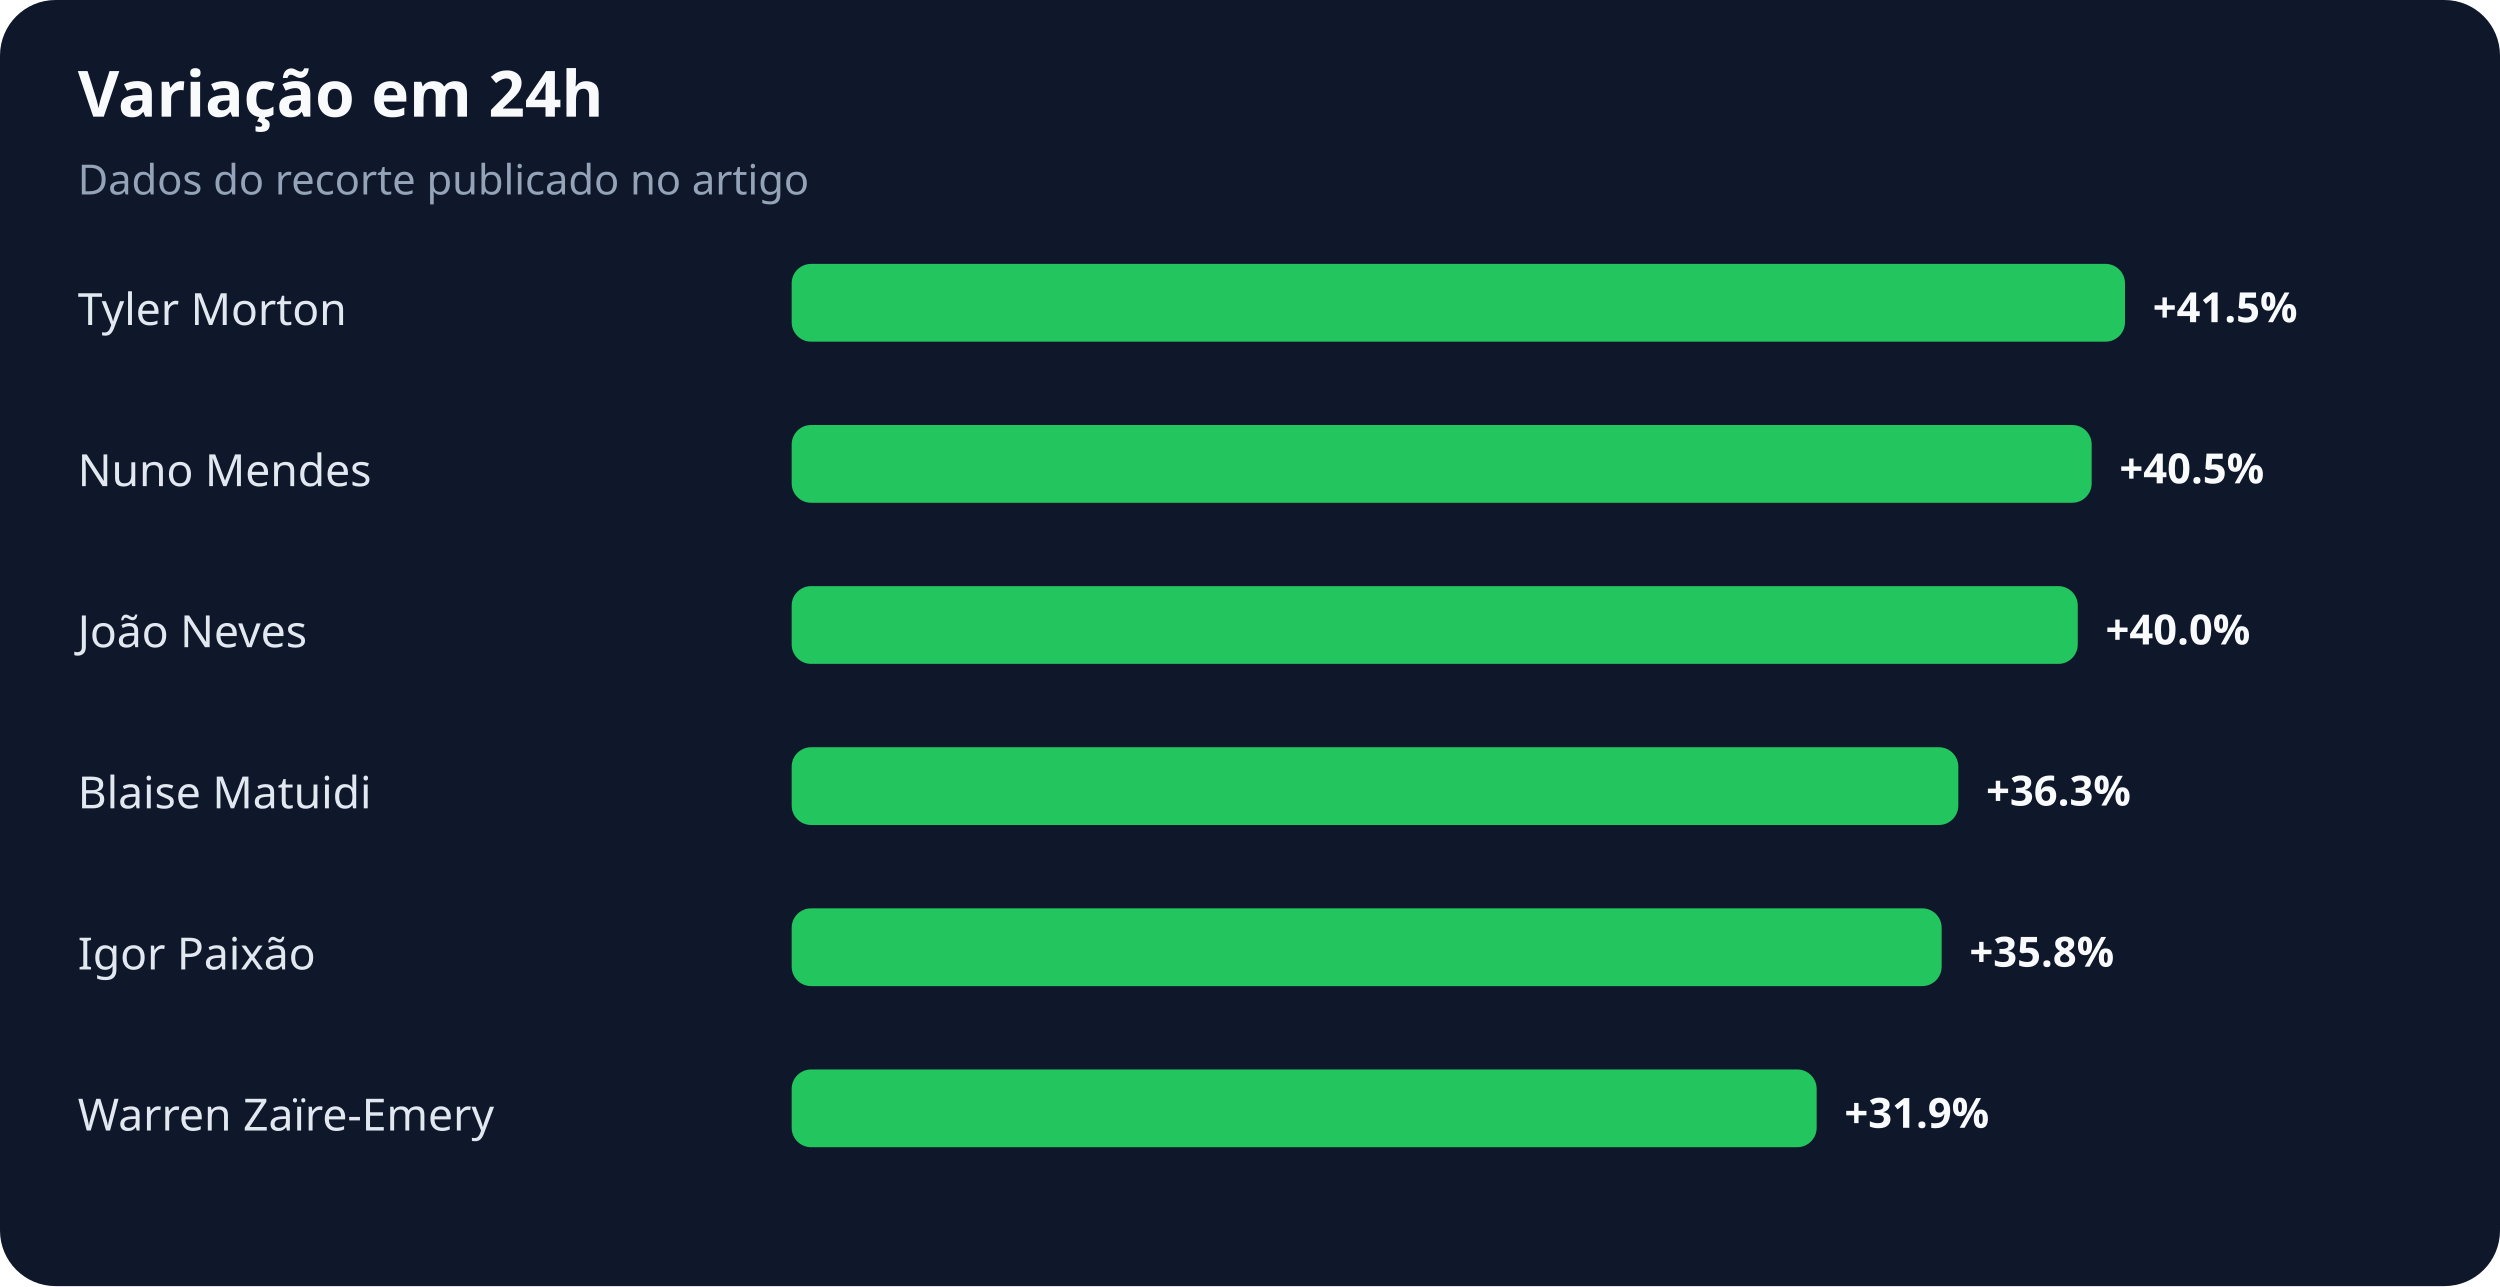
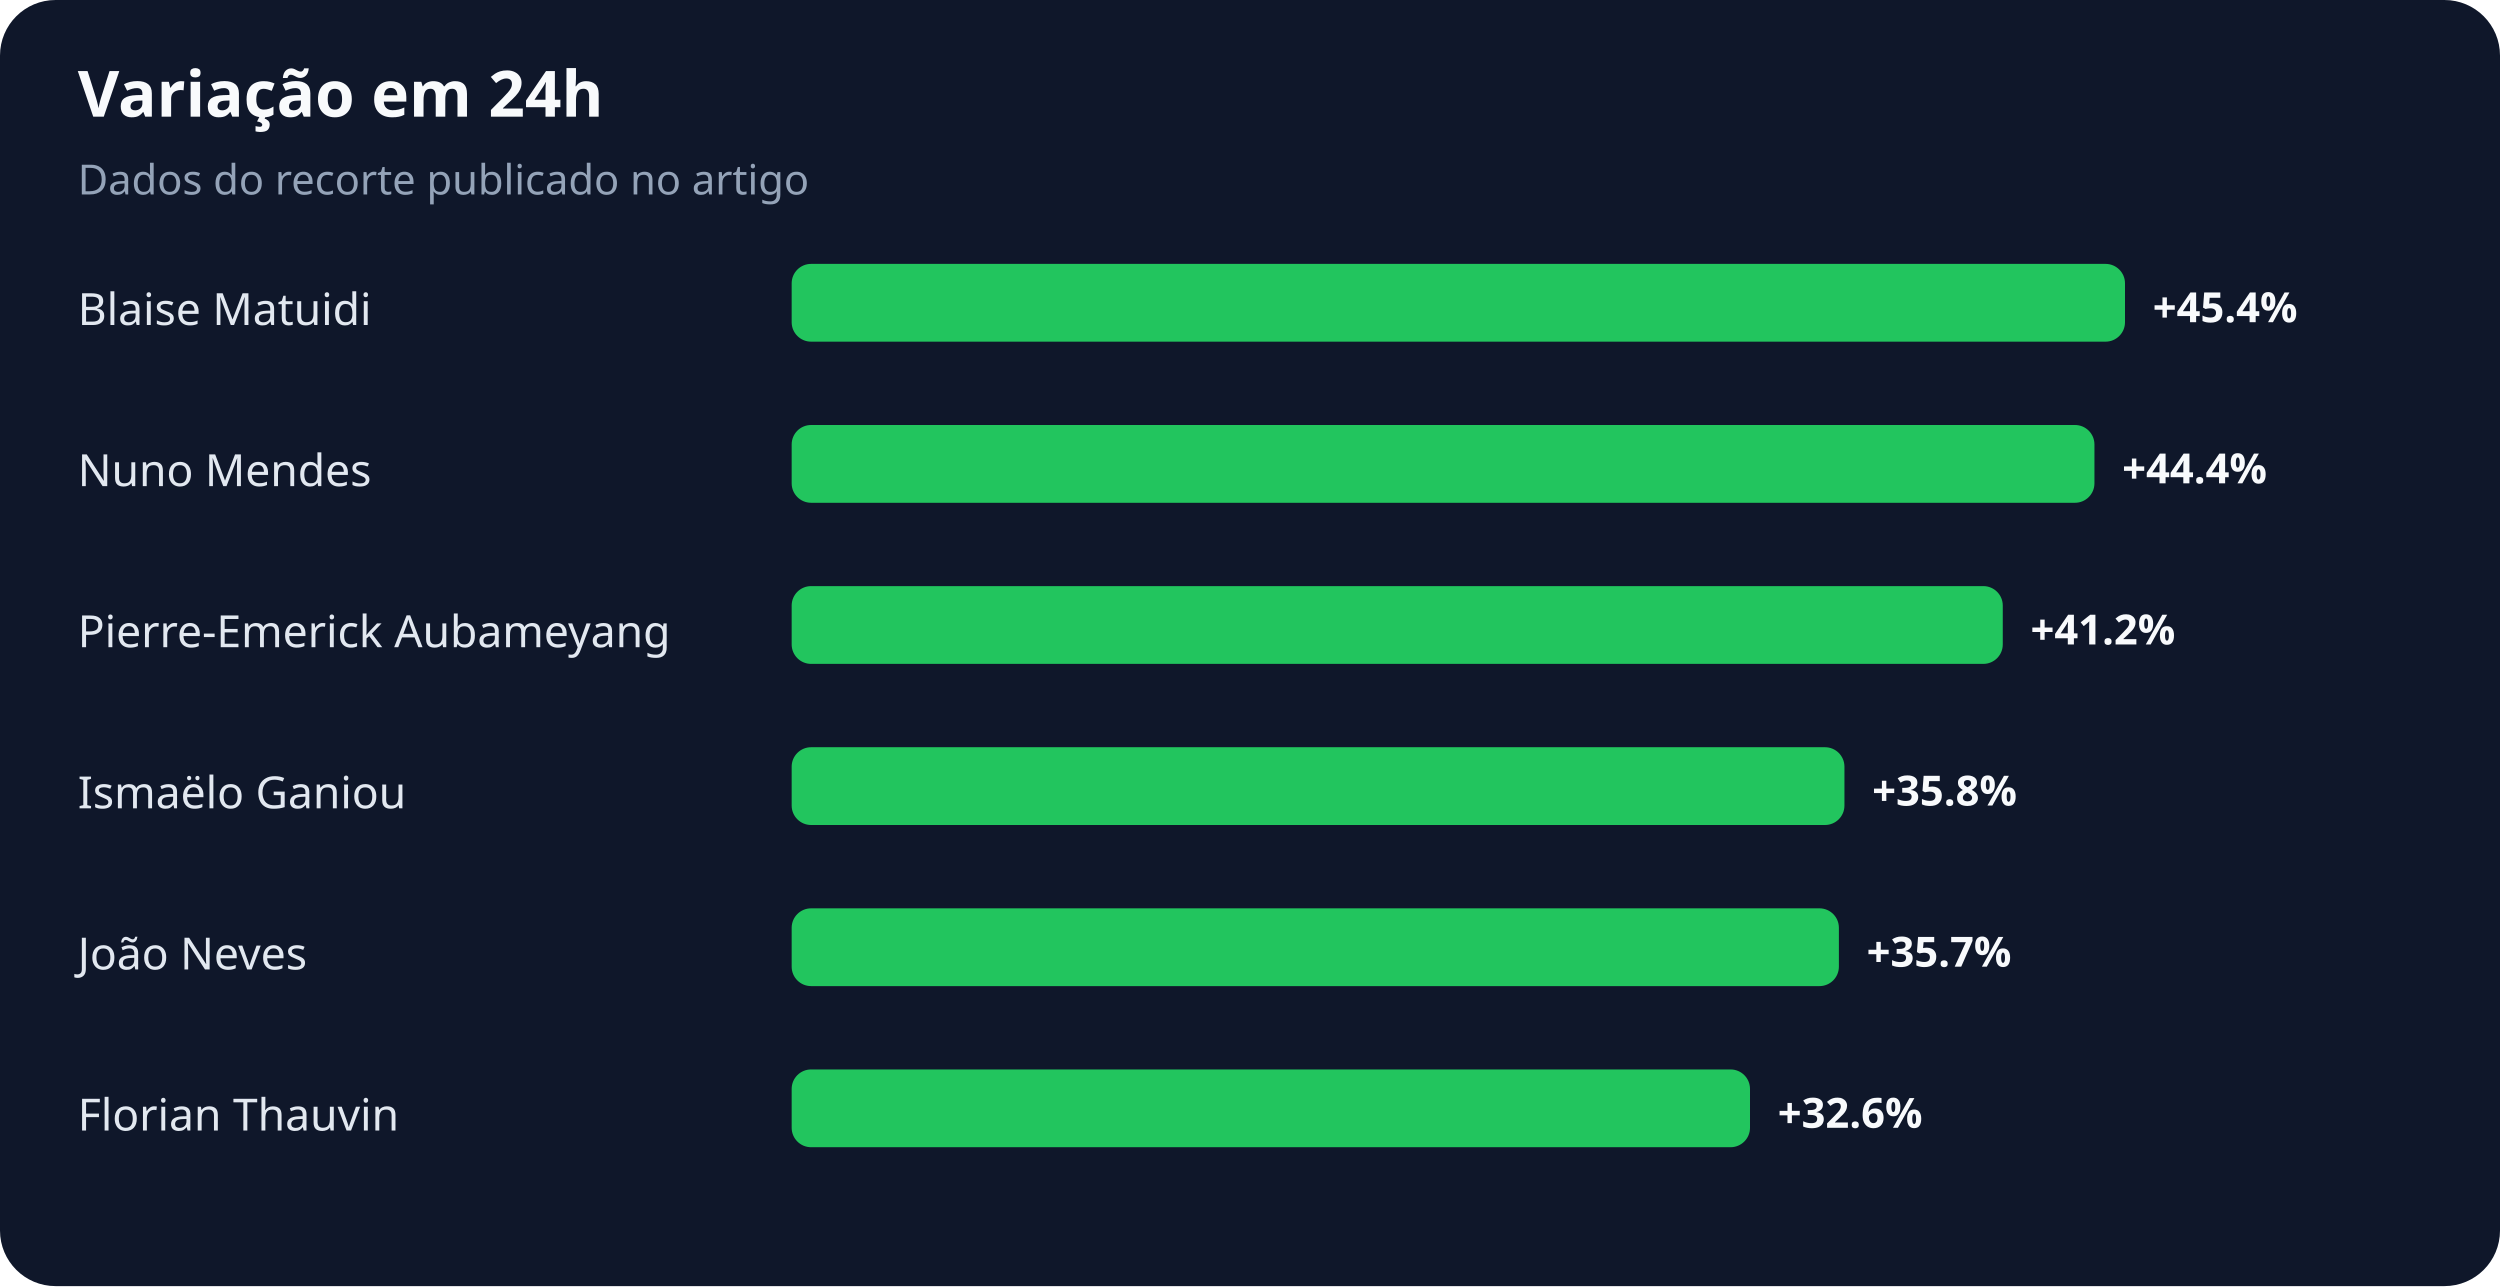
<svg xmlns="http://www.w3.org/2000/svg" width="900" height="463" viewBox="0 0 900 463" role="img" aria-labelledby="title desc">
  <rect width="100%" height="100%" rx="20" fill="#0f172a" />
  <text x="28" y="42" fill="#f8fafc" font-family="system-ui,sans-serif" font-size="23" font-weight="700">Variação em 24h</text>
  <text x="28" y="70" fill="#94a3b8" font-family="system-ui,sans-serif" font-size="15">Dados do recorte publicado no artigo</text>
-   <text x="28" y="117" fill="#e2e8f0" font-family="system-ui,sans-serif" font-size="16">Tyler Morton</text>
+   <text x="28" y="117" fill="#e2e8f0" font-family="system-ui,sans-serif" font-size="16">Blaise Matuidi</text>
  <rect x="285" y="95" width="480" height="28" rx="7" fill="#22c55e" />
-   <text x="775" y="116" fill="#f8fafc" font-family="system-ui,sans-serif" font-size="15" font-weight="700">+41.5%</text>
+   <text x="775" y="116" fill="#f8fafc" font-family="system-ui,sans-serif" font-size="15" font-weight="700">+45.4%</text>
  <text x="28" y="175" fill="#e2e8f0" font-family="system-ui,sans-serif" font-size="16">Nuno Mendes</text>
-   <rect x="285" y="153" width="468" height="28" rx="7" fill="#22c55e" />
-   <text x="763" y="174" fill="#f8fafc" font-family="system-ui,sans-serif" font-size="15" font-weight="700">+40.5%</text>
-   <text x="28" y="233" fill="#e2e8f0" font-family="system-ui,sans-serif" font-size="16">João Neves</text>
-   <rect x="285" y="211" width="463" height="28" rx="7" fill="#22c55e" />
-   <text x="758" y="232" fill="#f8fafc" font-family="system-ui,sans-serif" font-size="15" font-weight="700">+40.0%</text>
-   <text x="28" y="291" fill="#e2e8f0" font-family="system-ui,sans-serif" font-size="16">Blaise Matuidi</text>
-   <rect x="285" y="269" width="420" height="28" rx="7" fill="#22c55e" />
-   <text x="715" y="290" fill="#f8fafc" font-family="system-ui,sans-serif" font-size="15" font-weight="700">+36.3%</text>
-   <text x="28" y="349" fill="#e2e8f0" font-family="system-ui,sans-serif" font-size="16">Igor Paixão</text>
-   <rect x="285" y="327" width="414" height="28" rx="7" fill="#22c55e" />
-   <text x="709" y="348" fill="#f8fafc" font-family="system-ui,sans-serif" font-size="15" font-weight="700">+35.8%</text>
-   <text x="28" y="407" fill="#e2e8f0" font-family="system-ui,sans-serif" font-size="16">Warren Zaïre-Emery</text>
-   <rect x="285" y="385" width="369" height="28" rx="7" fill="#22c55e" />
-   <text x="664" y="406" fill="#f8fafc" font-family="system-ui,sans-serif" font-size="15" font-weight="700">+31.9%</text>
+   <rect x="285" y="153" width="469" height="28" rx="7" fill="#22c55e" />
+   <text x="764" y="174" fill="#f8fafc" font-family="system-ui,sans-serif" font-size="15" font-weight="700">+44.4%</text>
+   <text x="28" y="233" fill="#e2e8f0" font-family="system-ui,sans-serif" font-size="16">Pierre-Emerick Aubameyang</text>
+   <rect x="285" y="211" width="436" height="28" rx="7" fill="#22c55e" />
+   <text x="731" y="232" fill="#f8fafc" font-family="system-ui,sans-serif" font-size="15" font-weight="700">+41.2%</text>
+   <text x="28" y="291" fill="#e2e8f0" font-family="system-ui,sans-serif" font-size="16">Ismaëlo Ganiou</text>
+   <rect x="285" y="269" width="379" height="28" rx="7" fill="#22c55e" />
+   <text x="674" y="290" fill="#f8fafc" font-family="system-ui,sans-serif" font-size="15" font-weight="700">+35.8%</text>
+   <text x="28" y="349" fill="#e2e8f0" font-family="system-ui,sans-serif" font-size="16">João Neves</text>
+   <rect x="285" y="327" width="377" height="28" rx="7" fill="#22c55e" />
+   <text x="672" y="348" fill="#f8fafc" font-family="system-ui,sans-serif" font-size="15" font-weight="700">+35.7%</text>
+   <text x="28" y="407" fill="#e2e8f0" font-family="system-ui,sans-serif" font-size="16">Florian Thauvin</text>
+   <rect x="285" y="385" width="345" height="28" rx="7" fill="#22c55e" />
+   <text x="640" y="406" fill="#f8fafc" font-family="system-ui,sans-serif" font-size="15" font-weight="700">+32.6%</text>
</svg>
